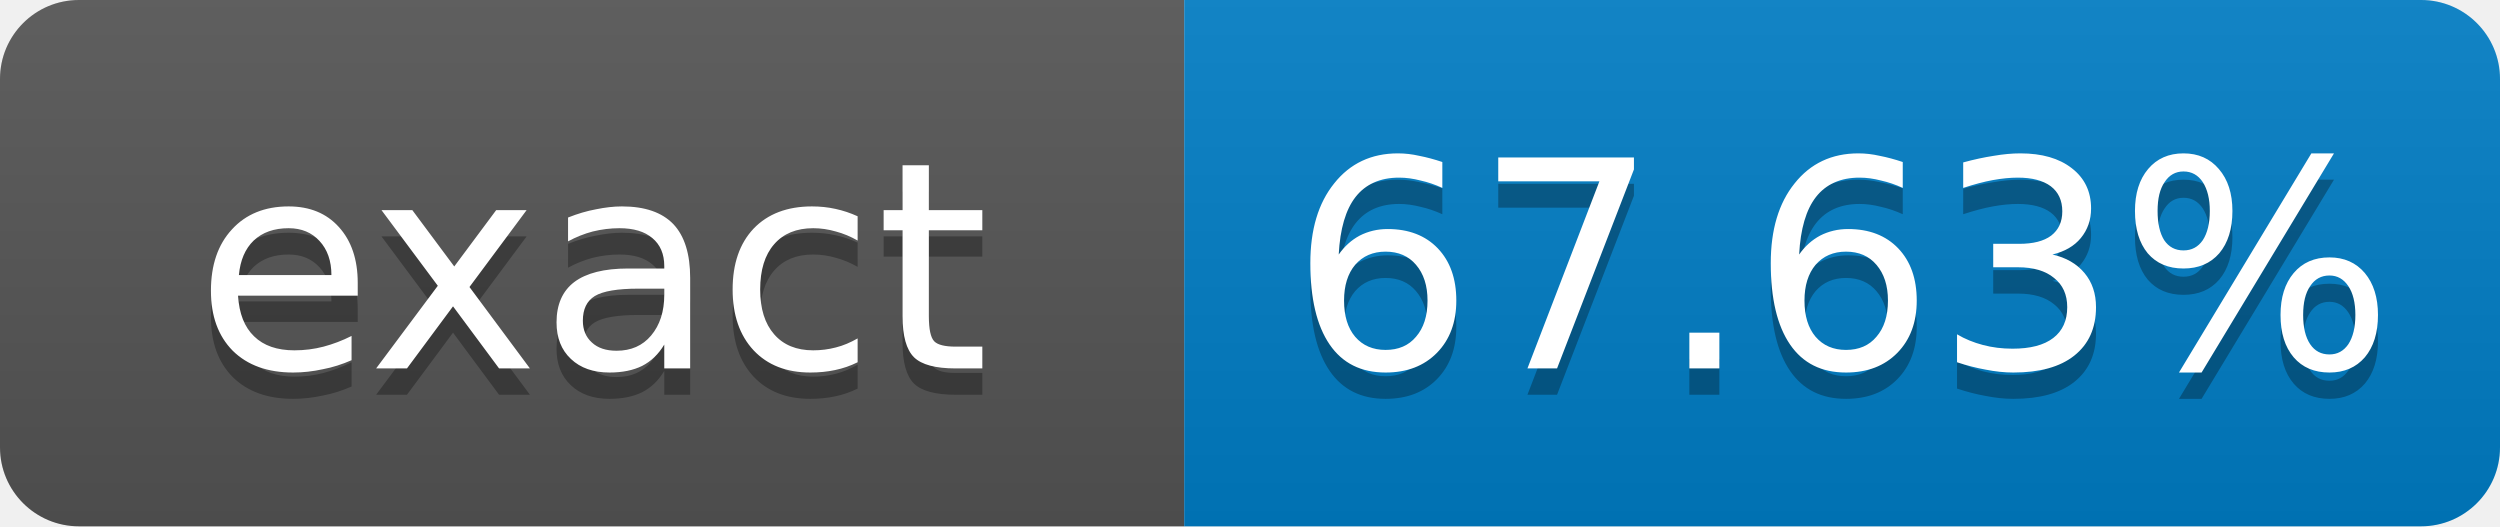
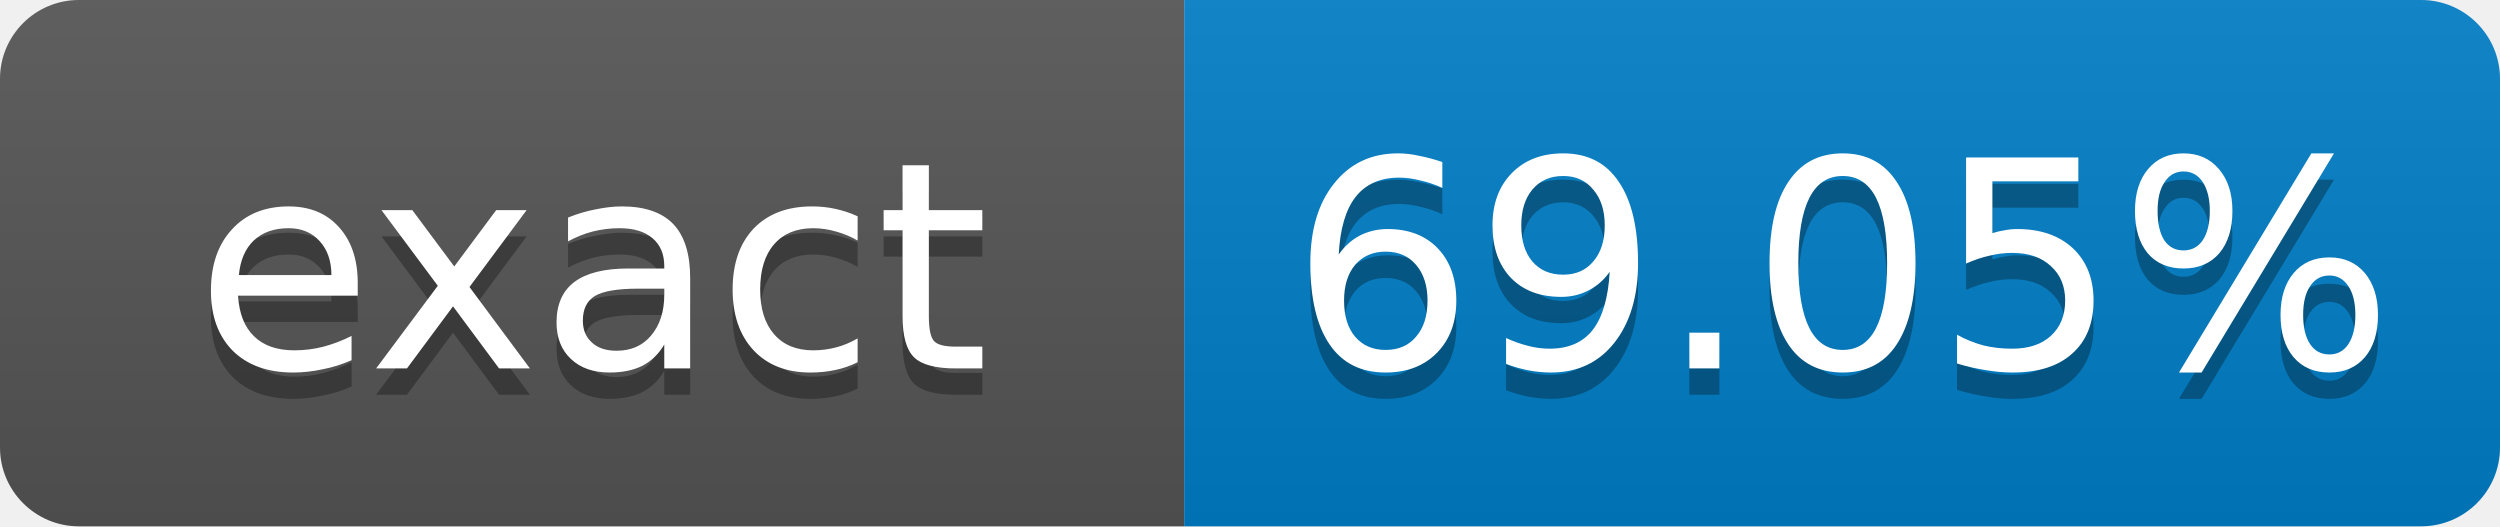
- <svg xmlns="http://www.w3.org/2000/svg" width="95" height="20" role="img" aria-label="exact: 67.63%">
+ <svg xmlns="http://www.w3.org/2000/svg" width="95" height="20" role="img" aria-label="exact: 69.05%">
  <linearGradient id="s" x2="0" y2="100%">
    <stop offset="0" stop-color="#bbb" stop-opacity=".1" />
    <stop offset="1" stop-opacity=".1" />
  </linearGradient>
  <clipPath id="r">
    <rect width="95" height="20" rx="3" fill="#fff" />
  </clipPath>
  <g clip-path="url(#r)">
    <rect width="45" height="20" fill="#555" />
    <rect x="45" width="50" height="20" fill="#007ec6" />
    <rect width="95" height="20" fill="url(#s)" />
  </g>
  <g fill="#fff" text-anchor="middle" font-family="Verdana,Geneva,DejaVu Sans,sans-serif" font-size="11">
    <text x="22.5" y="15" fill="#010101" fill-opacity=".3">exact</text>
    <text x="22.5" y="14">exact</text>
-     <text x="70" y="15" fill="#010101" fill-opacity=".3">67.63%</text>
-     <text x="70" y="14">67.63%</text>
+     <text x="70" y="15" fill="#010101" fill-opacity=".3">69.05%</text>
+     <text x="70" y="14">69.05%</text>
  </g>
</svg>
